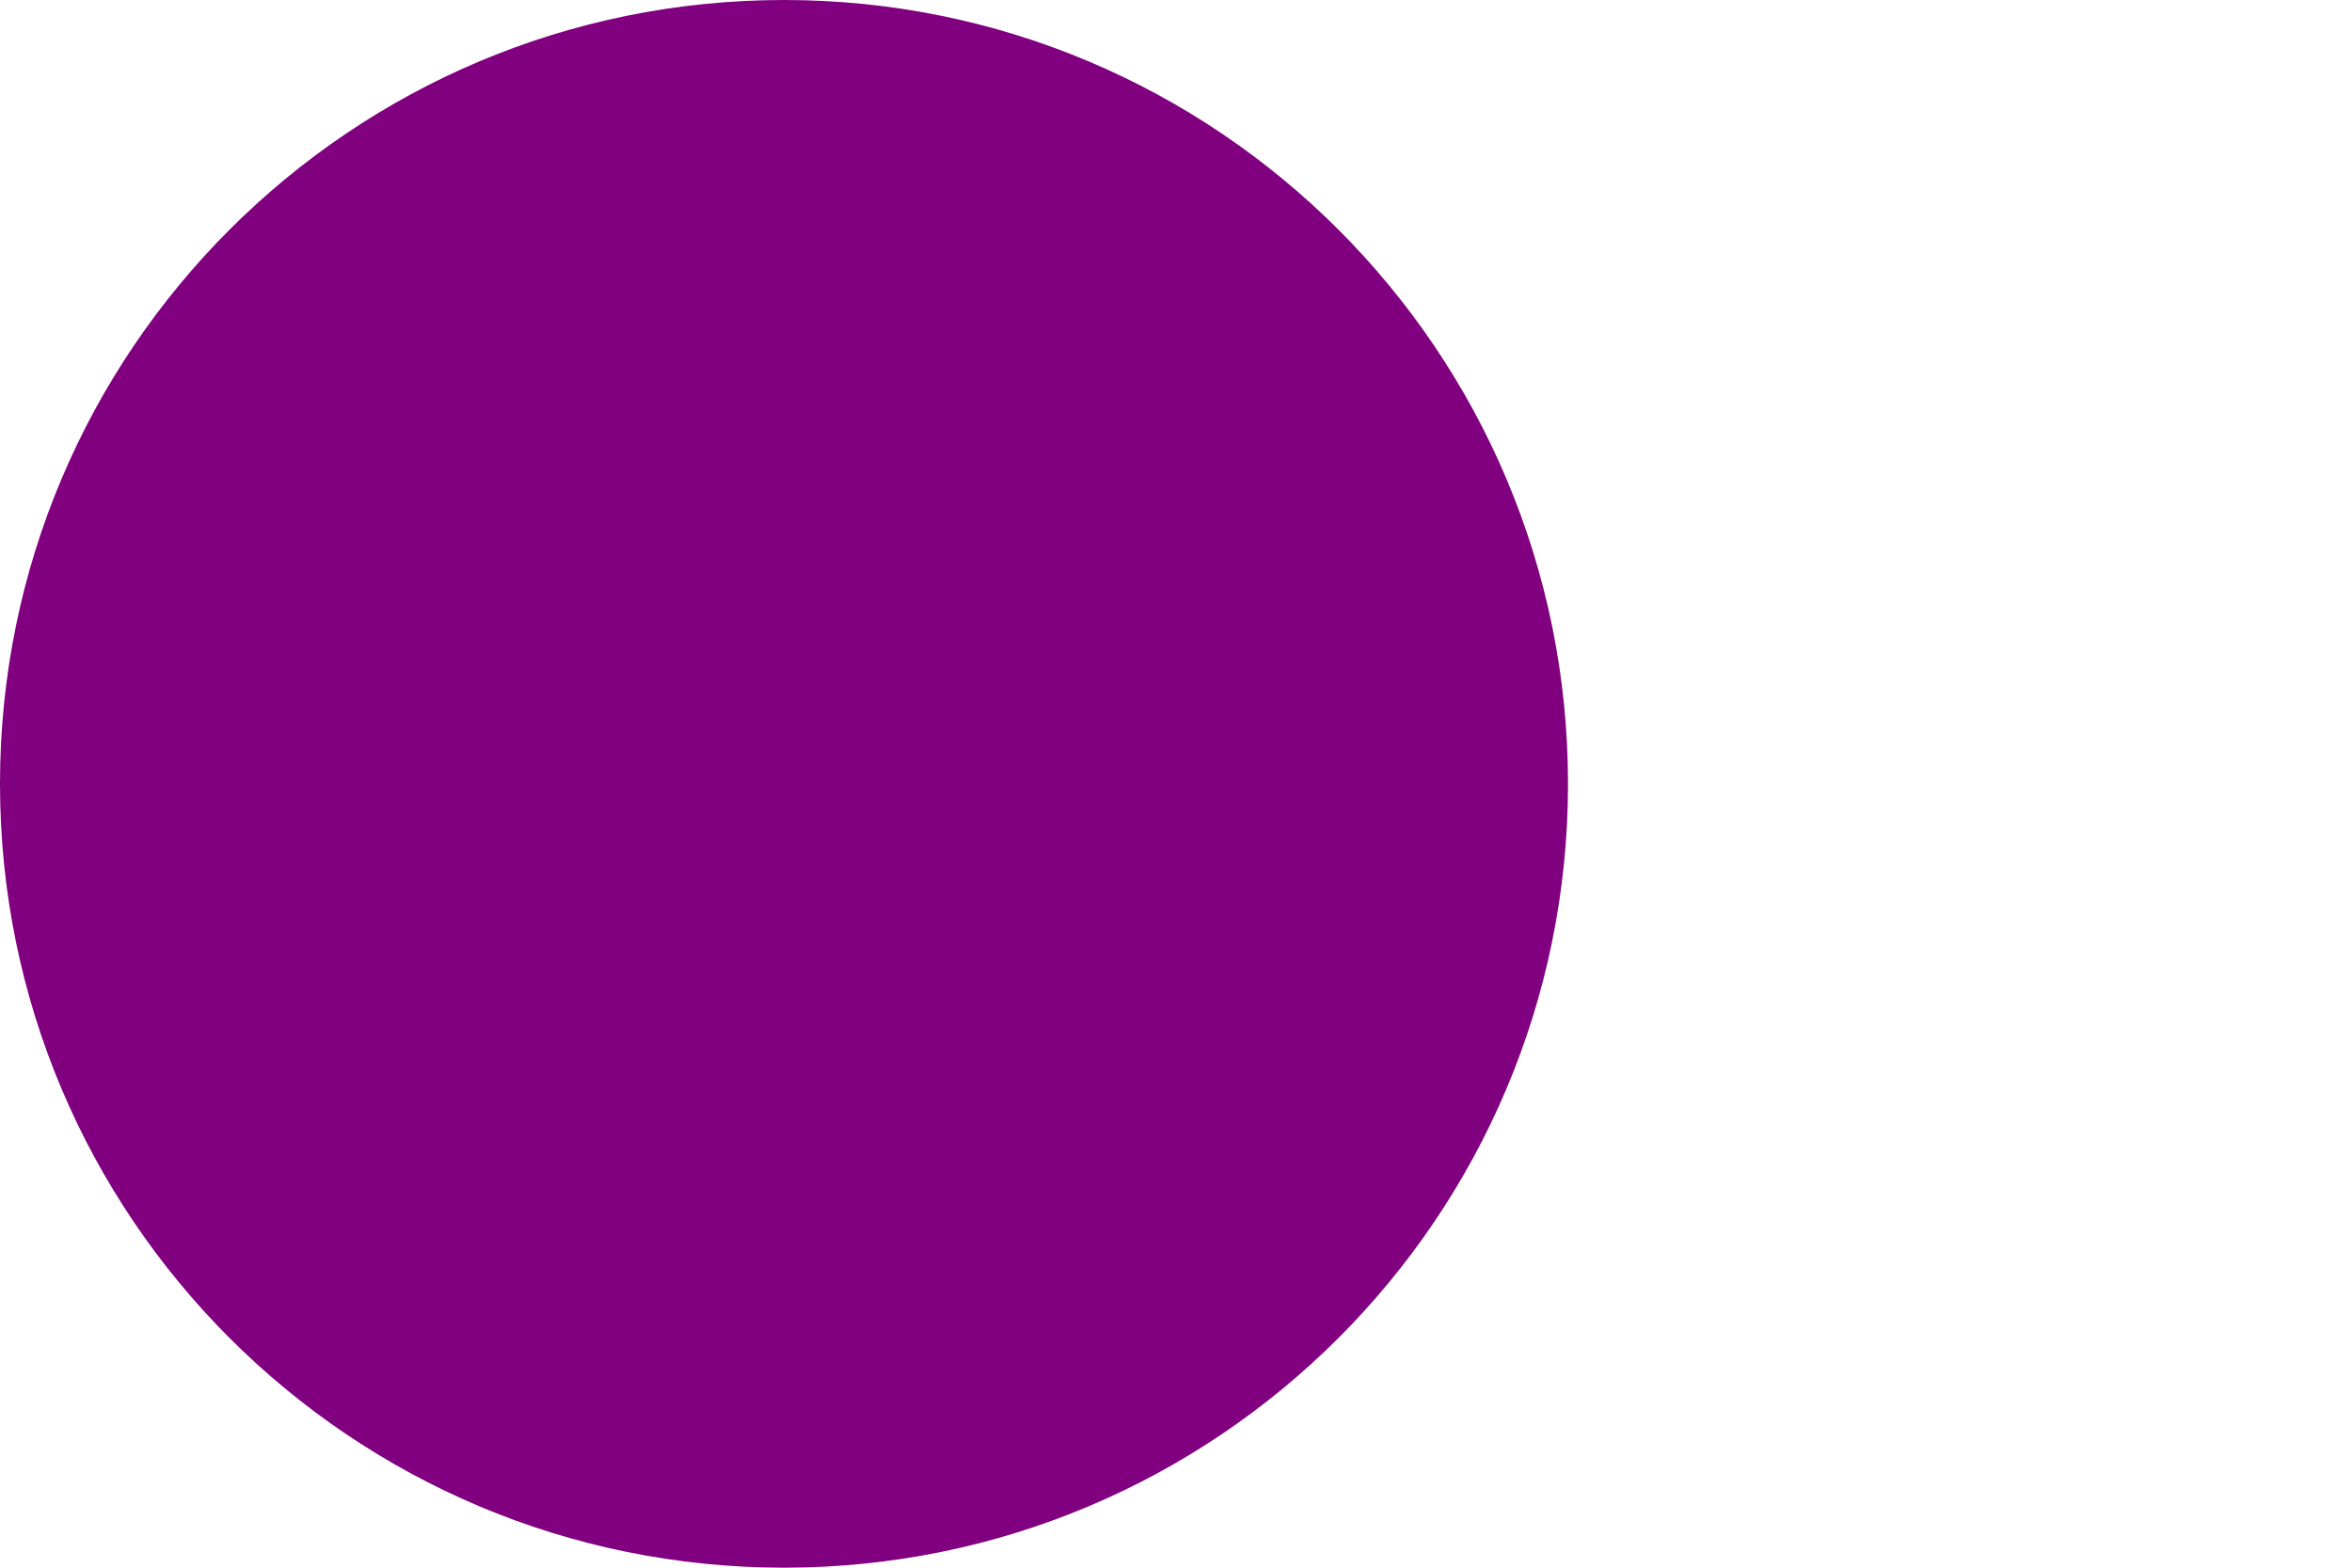
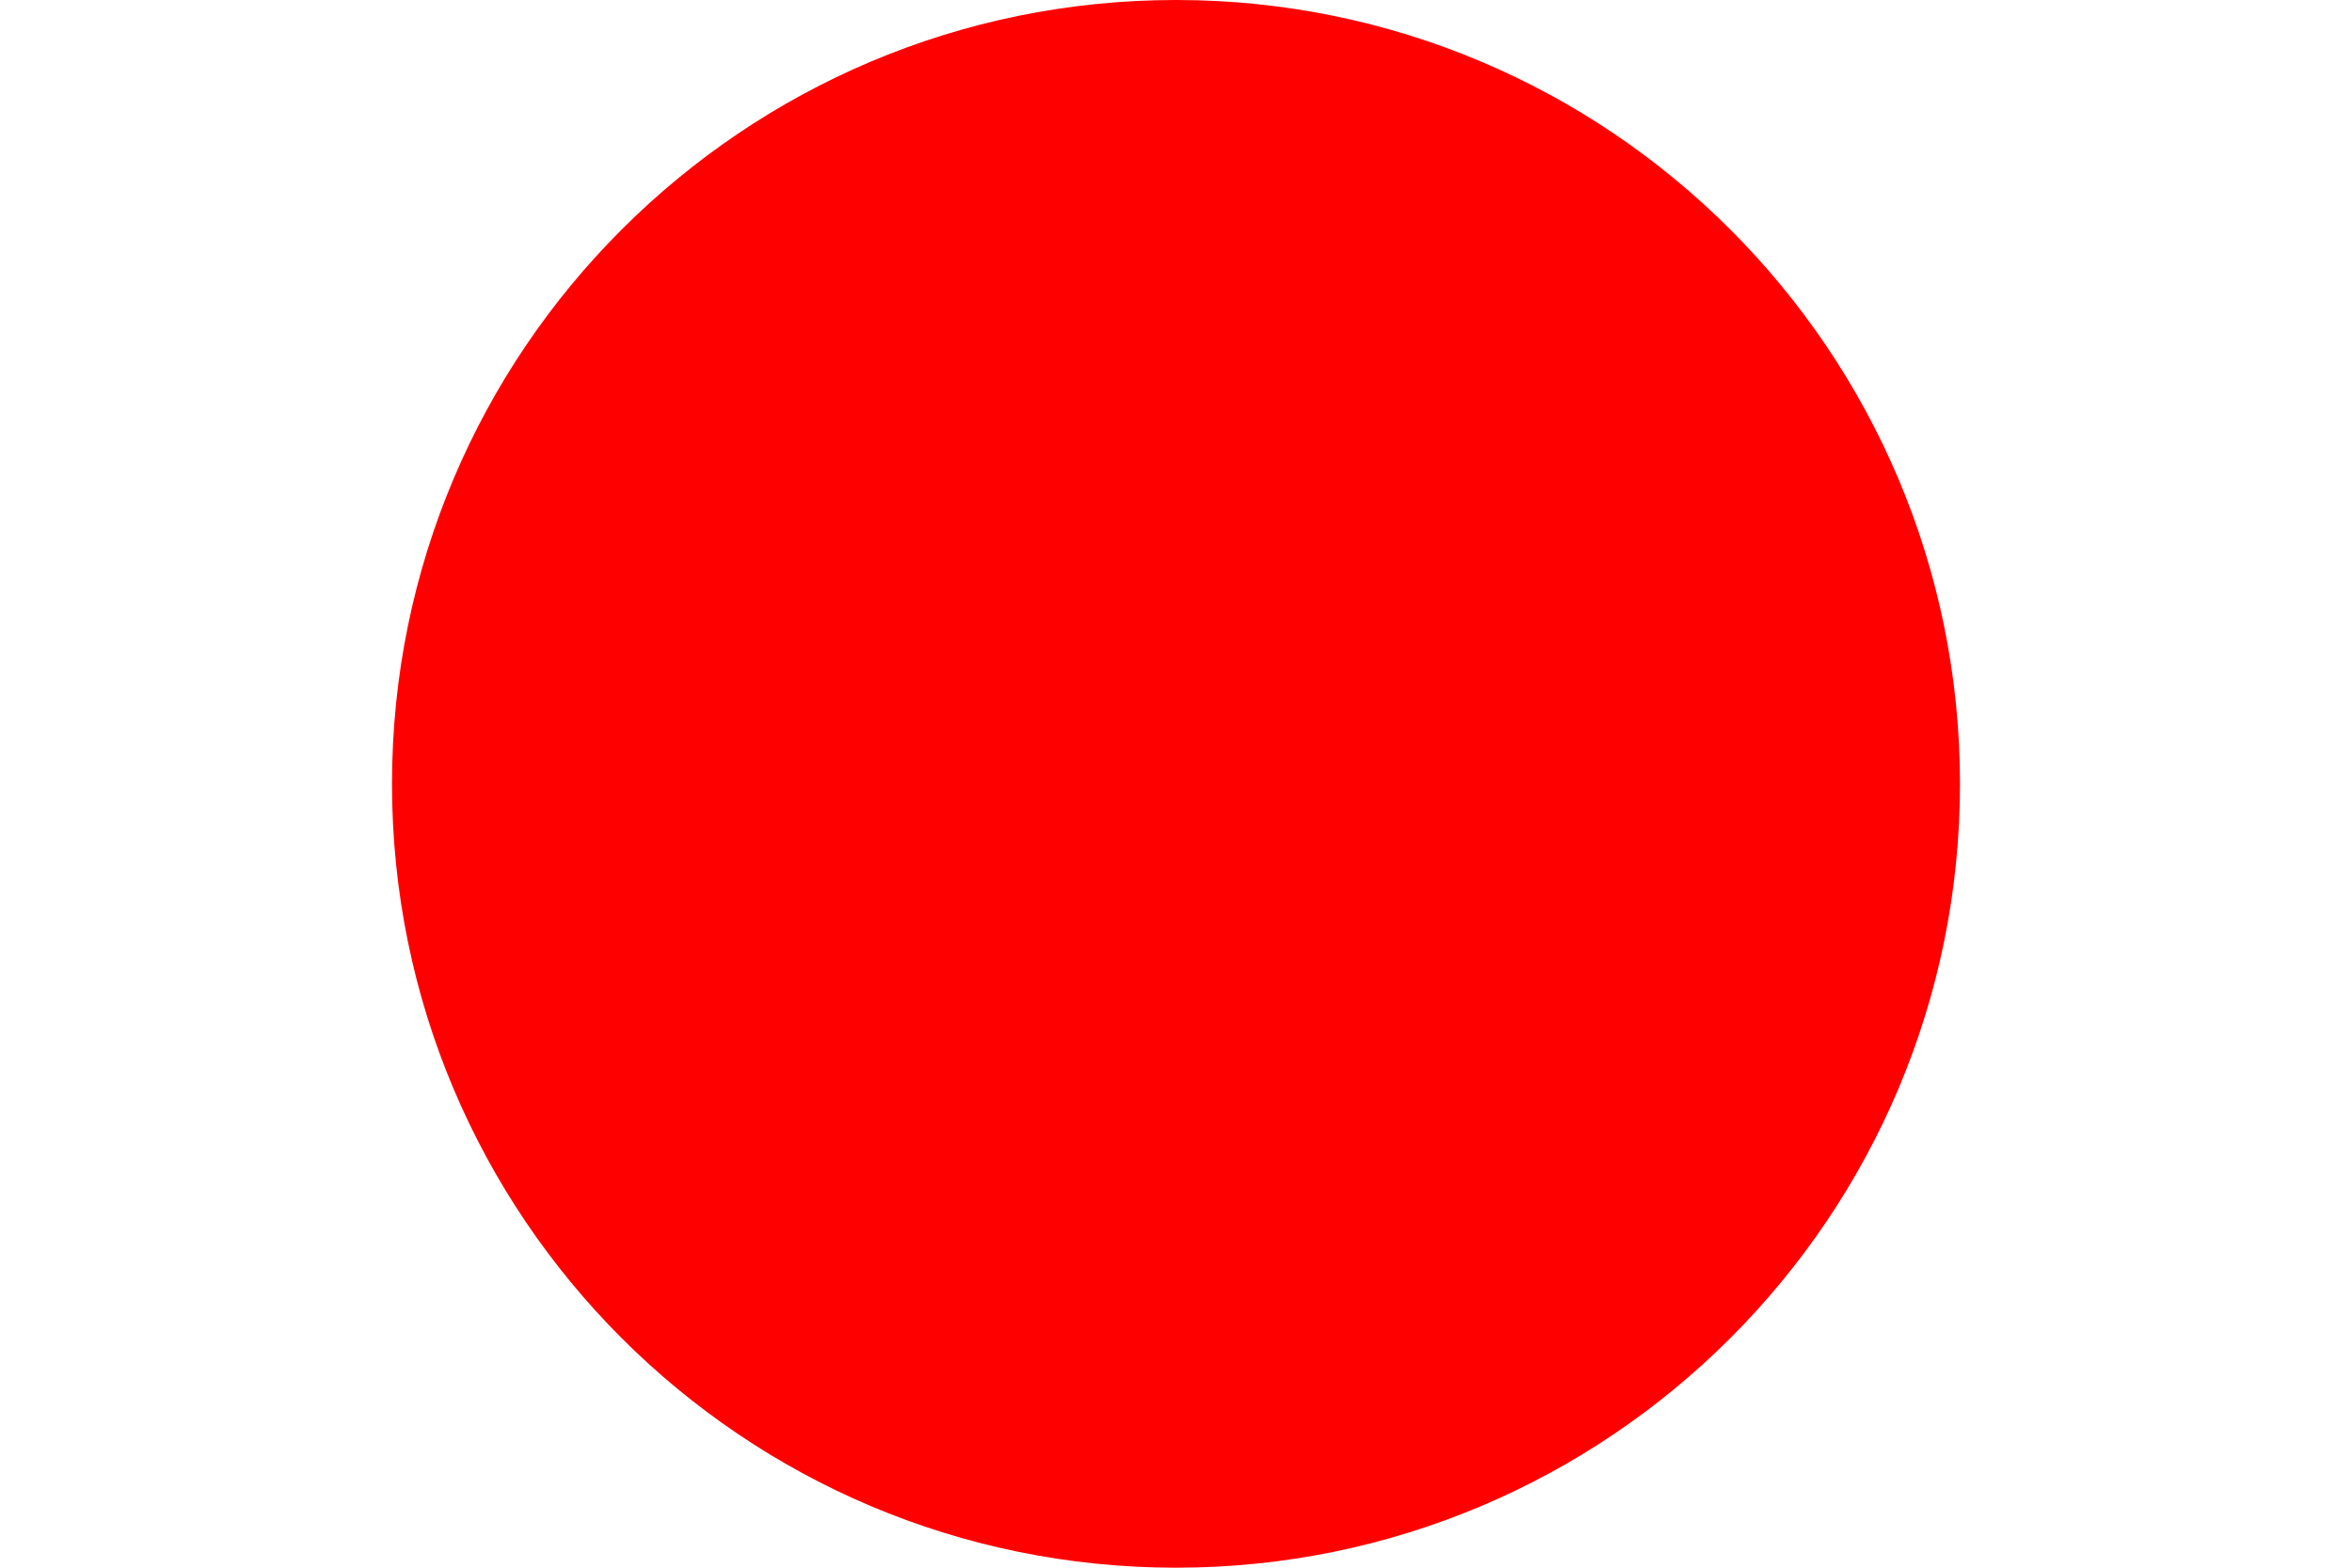
<svg xmlns="http://www.w3.org/2000/svg" width="300" height="200" version="1.1">
-   <circle cx="100" cy="100" r="100" fill="purple" />
+   <circle cx="150" cy="100" r="100" fill="red" />
</svg>
